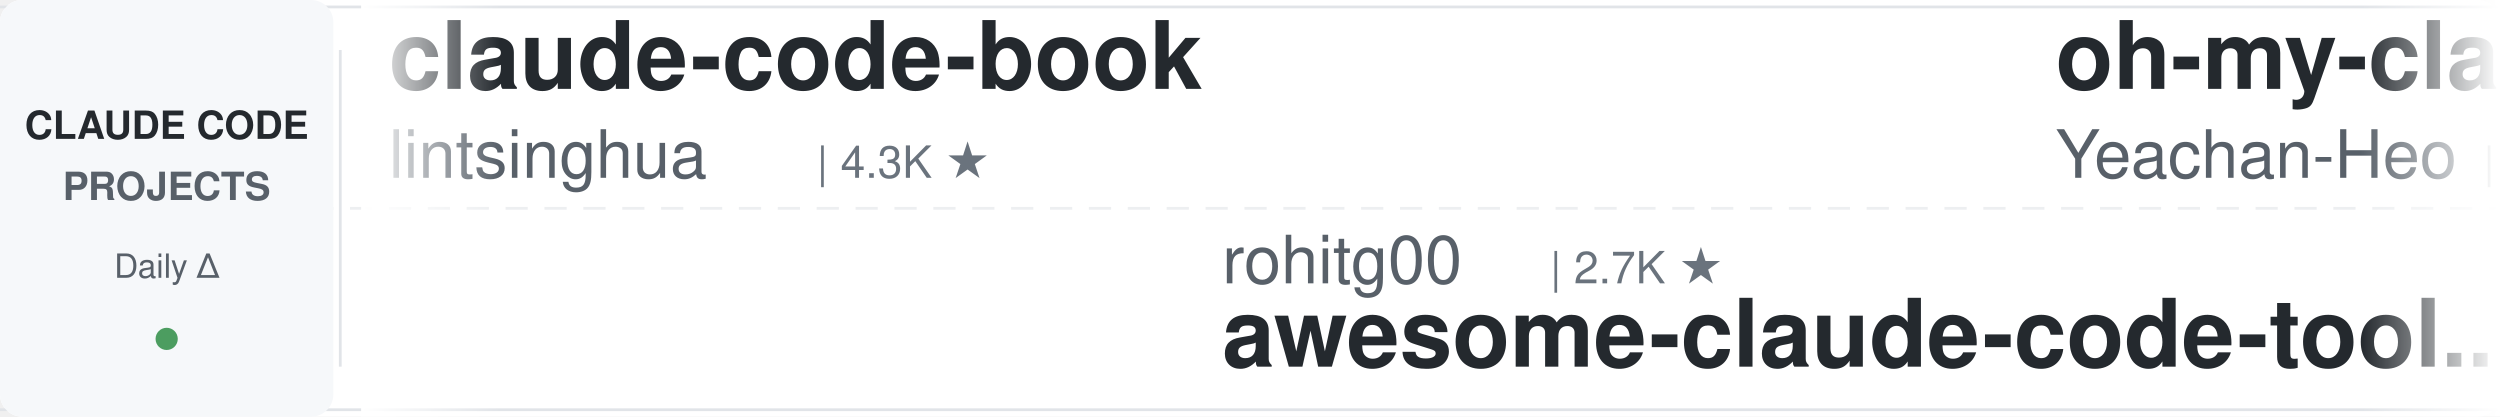
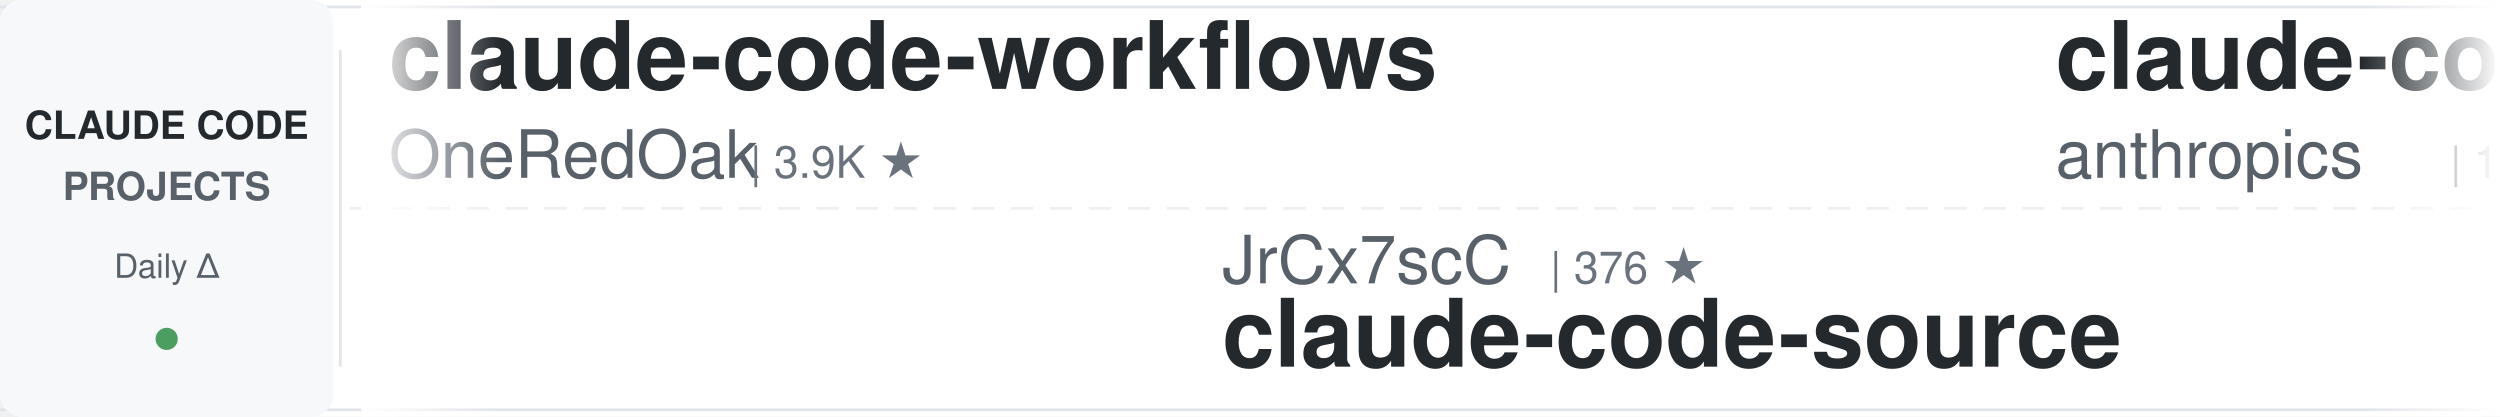
<svg xmlns="http://www.w3.org/2000/svg" width="900" height="150">
  <defs>
    <linearGradient id="leftFade" x1="0%" y1="0%" x2="100%" y2="0%">
      <stop offset="0%" style="stop-color:#ffffff;stop-opacity:1" />
      <stop offset="100%" style="stop-color:#ffffff;stop-opacity:0" />
    </linearGradient>
    <linearGradient id="rightFade" x1="0%" y1="0%" x2="100%" y2="0%">
      <stop offset="0%" style="stop-color:#ffffff;stop-opacity:0" />
      <stop offset="100%" style="stop-color:#ffffff;stop-opacity:1" />
    </linearGradient>
  </defs>
  <rect width="900" height="150" fill="#ffffff" rx="8" />
  <rect x="0" y="2" width="900" height="1" fill="#e1e4e8" />
  <rect x="0" y="147" width="900" height="1" fill="#e1e4e8" />
  <line x1="0" y1="75" x2="900" y2="75" stroke="#e1e4e8" stroke-width="1" stroke-dasharray="8 6" opacity="0.6" />
  <rect x="0" y="0" width="120" height="150" fill="#f6f8fa" rx="8" />
  <text x="60" y="50" font-family="-apple-system, BlinkMacSystemFont, 'Segoe UI', Helvetica, Arial, sans-serif" font-size="14" font-weight="600" fill="#24292e" text-anchor="middle">CLAUDE CODE</text>
  <text x="60" y="72" font-family="-apple-system, BlinkMacSystemFont, 'Segoe UI', Helvetica, Arial, sans-serif" font-size="14" font-weight="600" fill="#586069" text-anchor="middle">PROJECTS</text>
  <text x="60" y="100" font-family="-apple-system, BlinkMacSystemFont, 'Segoe UI', Helvetica, Arial, sans-serif" font-size="12" font-weight="500" fill="#586069" text-anchor="middle">Daily Δ</text>
  <circle cx="60" cy="122" r="4" fill="#22863a" opacity="0.8" />
  <rect x="122" y="18" width="1" height="114" fill="#e1e4e8" />
  <clipPath id="tickerClip">
    <rect x="130" y="0" width="770" height="150" />
  </clipPath>
  <g clip-path="url(#tickerClip)">
    <g id="tickerItems">
      <animateTransform attributeName="transform" attributeType="XML" type="translate" from="0 0" to="-3000 0" dur="54s" repeatCount="indefinite" />
      <g transform="translate(0, 0)">
-         <text x="140" y="32" font-family="-apple-system, BlinkMacSystemFont, 'Segoe UI', Helvetica, Arial, sans-serif" font-size="34" font-weight="600" fill="#24292e">claude-code-book</text>
-         <text x="140" y="64" font-family="-apple-system, BlinkMacSystemFont, 'Segoe UI', Helvetica, Arial, sans-serif" font-size="24" font-weight="400" fill="#586069">lintsinghua</text>
-         <text x="294" y="64" font-family="-apple-system, BlinkMacSystemFont, 'Segoe UI', Helvetica, Arial, sans-serif" font-size="16" font-weight="500" fill="#6a737d">| 4.3K ★</text>
+         <text x="140" y="32" font-family="-apple-system, BlinkMacSystemFont, 'Segoe UI', Helvetica, Arial, sans-serif" font-size="34" font-weight="600" fill="#24292e">claude-code-workflows</text>
+         <text x="140" y="64" font-family="-apple-system, BlinkMacSystemFont, 'Segoe UI', Helvetica, Arial, sans-serif" font-size="24" font-weight="400" fill="#586069">OneRedOak</text>
+         <text x="270" y="64" font-family="-apple-system, BlinkMacSystemFont, 'Segoe UI', Helvetica, Arial, sans-serif" font-size="16" font-weight="500" fill="#6a737d">| 3.9K ★</text>
      </g>
      <g transform="translate(300, 0)">
-         <text x="140" y="102" font-family="-apple-system, BlinkMacSystemFont, 'Segoe UI', Helvetica, Arial, sans-serif" font-size="24" font-weight="400" fill="#586069">rohitg00</text>
-         <text x="258" y="102" font-family="-apple-system, BlinkMacSystemFont, 'Segoe UI', Helvetica, Arial, sans-serif" font-size="16" font-weight="500" fill="#6a737d">| 2.7K ★</text>
-         <text x="140" y="132" font-family="-apple-system, BlinkMacSystemFont, 'Segoe UI', Helvetica, Arial, sans-serif" font-size="34" font-weight="600" fill="#24292e">awesome-claude-code-tool...</text>
+         <text x="140" y="102" font-family="-apple-system, BlinkMacSystemFont, 'Segoe UI', Helvetica, Arial, sans-serif" font-size="24" font-weight="400" fill="#586069">JrCx7scC</text>
+         <text x="258" y="102" font-family="-apple-system, BlinkMacSystemFont, 'Segoe UI', Helvetica, Arial, sans-serif" font-size="16" font-weight="500" fill="#6a737d">| 376 ★</text>
+         <text x="140" y="132" font-family="-apple-system, BlinkMacSystemFont, 'Segoe UI', Helvetica, Arial, sans-serif" font-size="34" font-weight="600" fill="#24292e">claude-code-source</text>
      </g>
      <g transform="translate(600, 0)">
-         <text x="140" y="32" font-family="-apple-system, BlinkMacSystemFont, 'Segoe UI', Helvetica, Arial, sans-serif" font-size="34" font-weight="600" fill="#24292e">oh-my-claudecode</text>
-         <text x="140" y="64" font-family="-apple-system, BlinkMacSystemFont, 'Segoe UI', Helvetica, Arial, sans-serif" font-size="24" font-weight="400" fill="#586069">Yeachan-Heo</text>
-         <text x="294" y="64" font-family="-apple-system, BlinkMacSystemFont, 'Segoe UI', Helvetica, Arial, sans-serif" font-size="16" font-weight="500" fill="#6a737d">| 40.1K ★</text>
+         <text x="140" y="32" font-family="-apple-system, BlinkMacSystemFont, 'Segoe UI', Helvetica, Arial, sans-serif" font-size="34" font-weight="600" fill="#24292e">claude-code-base-action</text>
+         <text x="140" y="64" font-family="-apple-system, BlinkMacSystemFont, 'Segoe UI', Helvetica, Arial, sans-serif" font-size="24" font-weight="400" fill="#586069">anthropics</text>
+         <text x="282" y="64" font-family="-apple-system, BlinkMacSystemFont, 'Segoe UI', Helvetica, Arial, sans-serif" font-size="16" font-weight="500" fill="#6a737d">| 1.0K ★</text>
      </g>
      <g transform="translate(900, 0)">
-         <text x="140" y="102" font-family="-apple-system, BlinkMacSystemFont, 'Segoe UI', Helvetica, Arial, sans-serif" font-size="24" font-weight="400" fill="#586069">Cranot</text>
-         <text x="234" y="102" font-family="-apple-system, BlinkMacSystemFont, 'Segoe UI', Helvetica, Arial, sans-serif" font-size="16" font-weight="500" fill="#6a737d">| 2.9K ★</text>
-         <text x="140" y="132" font-family="-apple-system, BlinkMacSystemFont, 'Segoe UI', Helvetica, Arial, sans-serif" font-size="34" font-weight="600" fill="#24292e">claude-code-guide</text>
+         <text x="140" y="102" font-family="-apple-system, BlinkMacSystemFont, 'Segoe UI', Helvetica, Arial, sans-serif" font-size="24" font-weight="400" fill="#586069">disler</text>
+         <text x="234" y="102" font-family="-apple-system, BlinkMacSystemFont, 'Segoe UI', Helvetica, Arial, sans-serif" font-size="16" font-weight="500" fill="#6a737d">| 3.9K ★</text>
+         <text x="140" y="132" font-family="-apple-system, BlinkMacSystemFont, 'Segoe UI', Helvetica, Arial, sans-serif" font-size="34" font-weight="600" fill="#24292e">claude-code-hooks-master...</text>
      </g>
      <g transform="translate(1200, 0)">
-         <text x="140" y="32" font-family="-apple-system, BlinkMacSystemFont, 'Segoe UI', Helvetica, Arial, sans-serif" font-size="34" font-weight="600" fill="#24292e">awesome-claude-code-plug...</text>
-         <text x="140" y="64" font-family="-apple-system, BlinkMacSystemFont, 'Segoe UI', Helvetica, Arial, sans-serif" font-size="24" font-weight="400" fill="#586069">ccplugins</text>
-         <text x="270" y="64" font-family="-apple-system, BlinkMacSystemFont, 'Segoe UI', Helvetica, Arial, sans-serif" font-size="16" font-weight="500" fill="#6a737d">| 978 ★</text>
+         <text x="140" y="32" font-family="-apple-system, BlinkMacSystemFont, 'Segoe UI', Helvetica, Arial, sans-serif" font-size="34" font-weight="600" fill="#24292e">awesome-claude-code-suba...</text>
+         <text x="140" y="64" font-family="-apple-system, BlinkMacSystemFont, 'Segoe UI', Helvetica, Arial, sans-serif" font-size="24" font-weight="400" fill="#586069">VoltAgent</text>
+         <text x="270" y="64" font-family="-apple-system, BlinkMacSystemFont, 'Segoe UI', Helvetica, Arial, sans-serif" font-size="16" font-weight="500" fill="#6a737d">| 25.9K ★</text>
      </g>
      <g transform="translate(1500, 0)">
-         <text x="140" y="102" font-family="-apple-system, BlinkMacSystemFont, 'Segoe UI', Helvetica, Arial, sans-serif" font-size="24" font-weight="400" fill="#586069">oboard</text>
-         <text x="234" y="102" font-family="-apple-system, BlinkMacSystemFont, 'Segoe UI', Helvetica, Arial, sans-serif" font-size="16" font-weight="500" fill="#6a737d">| 3.3K ★</text>
-         <text x="140" y="132" font-family="-apple-system, BlinkMacSystemFont, 'Segoe UI', Helvetica, Arial, sans-serif" font-size="34" font-weight="600" fill="#24292e">claude-code-rev</text>
+         <text x="140" y="102" font-family="-apple-system, BlinkMacSystemFont, 'Segoe UI', Helvetica, Arial, sans-serif" font-size="24" font-weight="400" fill="#586069">multica-ai</text>
+         <text x="282" y="102" font-family="-apple-system, BlinkMacSystemFont, 'Segoe UI', Helvetica, Arial, sans-serif" font-size="16" font-weight="500" fill="#6a737d">| 221.6K ★</text>
+         <text x="140" y="132" font-family="-apple-system, BlinkMacSystemFont, 'Segoe UI', Helvetica, Arial, sans-serif" font-size="34" font-weight="600" fill="#24292e">andrej-karpathy-skills</text>
      </g>
      <g transform="translate(1800, 0)">
-         <text x="140" y="32" font-family="-apple-system, BlinkMacSystemFont, 'Segoe UI', Helvetica, Arial, sans-serif" font-size="34" font-weight="600" fill="#24292e">claude-code-from-scratch</text>
-         <text x="140" y="64" font-family="-apple-system, BlinkMacSystemFont, 'Segoe UI', Helvetica, Arial, sans-serif" font-size="24" font-weight="400" fill="#586069">Windy3f3f3f3f</text>
-         <text x="318" y="64" font-family="-apple-system, BlinkMacSystemFont, 'Segoe UI', Helvetica, Arial, sans-serif" font-size="16" font-weight="500" fill="#6a737d">| 2.8K ★</text>
+         <text x="140" y="32" font-family="-apple-system, BlinkMacSystemFont, 'Segoe UI', Helvetica, Arial, sans-serif" font-size="34" font-weight="600" fill="#24292e">claude-code-analysis</text>
+         <text x="140" y="64" font-family="-apple-system, BlinkMacSystemFont, 'Segoe UI', Helvetica, Arial, sans-serif" font-size="24" font-weight="400" fill="#586069">liuup</text>
+         <text x="222" y="64" font-family="-apple-system, BlinkMacSystemFont, 'Segoe UI', Helvetica, Arial, sans-serif" font-size="16" font-weight="500" fill="#6a737d">| 4.0K ★</text>
      </g>
      <g transform="translate(2100, 0)">
-         <text x="140" y="102" font-family="-apple-system, BlinkMacSystemFont, 'Segoe UI', Helvetica, Arial, sans-serif" font-size="24" font-weight="400" fill="#586069">WorldFlowAI</text>
-         <text x="294" y="102" font-family="-apple-system, BlinkMacSystemFont, 'Segoe UI', Helvetica, Arial, sans-serif" font-size="16" font-weight="500" fill="#6a737d">| 5.1K ★</text>
-         <text x="140" y="132" font-family="-apple-system, BlinkMacSystemFont, 'Segoe UI', Helvetica, Arial, sans-serif" font-size="34" font-weight="600" fill="#24292e">everything-claude-code</text>
+         <text x="140" y="102" font-family="-apple-system, BlinkMacSystemFont, 'Segoe UI', Helvetica, Arial, sans-serif" font-size="24" font-weight="400" fill="#586069">feiskyer</text>
+         <text x="258" y="102" font-family="-apple-system, BlinkMacSystemFont, 'Segoe UI', Helvetica, Arial, sans-serif" font-size="16" font-weight="500" fill="#6a737d">| 1.7K ★</text>
+         <text x="140" y="132" font-family="-apple-system, BlinkMacSystemFont, 'Segoe UI', Helvetica, Arial, sans-serif" font-size="34" font-weight="600" fill="#24292e">claude-code-settings</text>
      </g>
      <g transform="translate(2400, 0)">
-         <text x="140" y="32" font-family="-apple-system, BlinkMacSystemFont, 'Segoe UI', Helvetica, Arial, sans-serif" font-size="34" font-weight="600" fill="#24292e">claude-code-source-build</text>
-         <text x="140" y="64" font-family="-apple-system, BlinkMacSystemFont, 'Segoe UI', Helvetica, Arial, sans-serif" font-size="24" font-weight="400" fill="#586069">andrew-kramer-inno</text>
-         <text x="378" y="64" font-family="-apple-system, BlinkMacSystemFont, 'Segoe UI', Helvetica, Arial, sans-serif" font-size="16" font-weight="500" fill="#6a737d">| 593 ★</text>
+         <text x="140" y="32" font-family="-apple-system, BlinkMacSystemFont, 'Segoe UI', Helvetica, Arial, sans-serif" font-size="34" font-weight="600" fill="#24292e">claude-code-best-practic...</text>
+         <text x="140" y="64" font-family="-apple-system, BlinkMacSystemFont, 'Segoe UI', Helvetica, Arial, sans-serif" font-size="24" font-weight="400" fill="#586069">shanraisshan</text>
+         <text x="306" y="64" font-family="-apple-system, BlinkMacSystemFont, 'Segoe UI', Helvetica, Arial, sans-serif" font-size="16" font-weight="500" fill="#6a737d">| 67.9K ★</text>
      </g>
      <g transform="translate(2700, 0)">
-         <text x="140" y="102" font-family="-apple-system, BlinkMacSystemFont, 'Segoe UI', Helvetica, Arial, sans-serif" font-size="24" font-weight="400" fill="#586069">Piebald-AI</text>
-         <text x="282" y="102" font-family="-apple-system, BlinkMacSystemFont, 'Segoe UI', Helvetica, Arial, sans-serif" font-size="16" font-weight="500" fill="#6a737d">| 13.0K ★</text>
-         <text x="140" y="132" font-family="-apple-system, BlinkMacSystemFont, 'Segoe UI', Helvetica, Arial, sans-serif" font-size="34" font-weight="600" fill="#24292e">claude-code-system-promp...</text>
+         <text x="140" y="102" font-family="-apple-system, BlinkMacSystemFont, 'Segoe UI', Helvetica, Arial, sans-serif" font-size="24" font-weight="400" fill="#586069">1rgs</text>
+         <text x="210" y="102" font-family="-apple-system, BlinkMacSystemFont, 'Segoe UI', Helvetica, Arial, sans-serif" font-size="16" font-weight="500" fill="#6a737d">| 3.8K ★</text>
+         <text x="140" y="132" font-family="-apple-system, BlinkMacSystemFont, 'Segoe UI', Helvetica, Arial, sans-serif" font-size="34" font-weight="600" fill="#24292e">claude-code-proxy</text>
      </g>
      <g transform="translate(3000, 0)">
-         <text x="140" y="32" font-family="-apple-system, BlinkMacSystemFont, 'Segoe UI', Helvetica, Arial, sans-serif" font-size="34" font-weight="600" fill="#24292e">claude-code-book</text>
-         <text x="140" y="64" font-family="-apple-system, BlinkMacSystemFont, 'Segoe UI', Helvetica, Arial, sans-serif" font-size="24" font-weight="400" fill="#586069">lintsinghua</text>
-         <text x="294" y="64" font-family="-apple-system, BlinkMacSystemFont, 'Segoe UI', Helvetica, Arial, sans-serif" font-size="16" font-weight="500" fill="#6a737d">| 4.3K ★</text>
+         <text x="140" y="32" font-family="-apple-system, BlinkMacSystemFont, 'Segoe UI', Helvetica, Arial, sans-serif" font-size="34" font-weight="600" fill="#24292e">claude-code-workflows</text>
+         <text x="140" y="64" font-family="-apple-system, BlinkMacSystemFont, 'Segoe UI', Helvetica, Arial, sans-serif" font-size="24" font-weight="400" fill="#586069">OneRedOak</text>
+         <text x="270" y="64" font-family="-apple-system, BlinkMacSystemFont, 'Segoe UI', Helvetica, Arial, sans-serif" font-size="16" font-weight="500" fill="#6a737d">| 3.9K ★</text>
      </g>
      <g transform="translate(3300, 0)">
-         <text x="140" y="102" font-family="-apple-system, BlinkMacSystemFont, 'Segoe UI', Helvetica, Arial, sans-serif" font-size="24" font-weight="400" fill="#586069">rohitg00</text>
-         <text x="258" y="102" font-family="-apple-system, BlinkMacSystemFont, 'Segoe UI', Helvetica, Arial, sans-serif" font-size="16" font-weight="500" fill="#6a737d">| 2.7K ★</text>
-         <text x="140" y="132" font-family="-apple-system, BlinkMacSystemFont, 'Segoe UI', Helvetica, Arial, sans-serif" font-size="34" font-weight="600" fill="#24292e">awesome-claude-code-tool...</text>
+         <text x="140" y="102" font-family="-apple-system, BlinkMacSystemFont, 'Segoe UI', Helvetica, Arial, sans-serif" font-size="24" font-weight="400" fill="#586069">JrCx7scC</text>
+         <text x="258" y="102" font-family="-apple-system, BlinkMacSystemFont, 'Segoe UI', Helvetica, Arial, sans-serif" font-size="16" font-weight="500" fill="#6a737d">| 376 ★</text>
+         <text x="140" y="132" font-family="-apple-system, BlinkMacSystemFont, 'Segoe UI', Helvetica, Arial, sans-serif" font-size="34" font-weight="600" fill="#24292e">claude-code-source</text>
      </g>
      <g transform="translate(3600, 0)">
-         <text x="140" y="32" font-family="-apple-system, BlinkMacSystemFont, 'Segoe UI', Helvetica, Arial, sans-serif" font-size="34" font-weight="600" fill="#24292e">oh-my-claudecode</text>
-         <text x="140" y="64" font-family="-apple-system, BlinkMacSystemFont, 'Segoe UI', Helvetica, Arial, sans-serif" font-size="24" font-weight="400" fill="#586069">Yeachan-Heo</text>
-         <text x="294" y="64" font-family="-apple-system, BlinkMacSystemFont, 'Segoe UI', Helvetica, Arial, sans-serif" font-size="16" font-weight="500" fill="#6a737d">| 40.1K ★</text>
+         <text x="140" y="32" font-family="-apple-system, BlinkMacSystemFont, 'Segoe UI', Helvetica, Arial, sans-serif" font-size="34" font-weight="600" fill="#24292e">claude-code-base-action</text>
+         <text x="140" y="64" font-family="-apple-system, BlinkMacSystemFont, 'Segoe UI', Helvetica, Arial, sans-serif" font-size="24" font-weight="400" fill="#586069">anthropics</text>
+         <text x="282" y="64" font-family="-apple-system, BlinkMacSystemFont, 'Segoe UI', Helvetica, Arial, sans-serif" font-size="16" font-weight="500" fill="#6a737d">| 1.0K ★</text>
      </g>
      <g transform="translate(3900, 0)">
-         <text x="140" y="102" font-family="-apple-system, BlinkMacSystemFont, 'Segoe UI', Helvetica, Arial, sans-serif" font-size="24" font-weight="400" fill="#586069">Cranot</text>
-         <text x="234" y="102" font-family="-apple-system, BlinkMacSystemFont, 'Segoe UI', Helvetica, Arial, sans-serif" font-size="16" font-weight="500" fill="#6a737d">| 2.9K ★</text>
-         <text x="140" y="132" font-family="-apple-system, BlinkMacSystemFont, 'Segoe UI', Helvetica, Arial, sans-serif" font-size="34" font-weight="600" fill="#24292e">claude-code-guide</text>
+         <text x="140" y="102" font-family="-apple-system, BlinkMacSystemFont, 'Segoe UI', Helvetica, Arial, sans-serif" font-size="24" font-weight="400" fill="#586069">disler</text>
+         <text x="234" y="102" font-family="-apple-system, BlinkMacSystemFont, 'Segoe UI', Helvetica, Arial, sans-serif" font-size="16" font-weight="500" fill="#6a737d">| 3.9K ★</text>
+         <text x="140" y="132" font-family="-apple-system, BlinkMacSystemFont, 'Segoe UI', Helvetica, Arial, sans-serif" font-size="34" font-weight="600" fill="#24292e">claude-code-hooks-master...</text>
      </g>
    </g>
  </g>
  <rect x="130" y="0" width="50" height="150" fill="url(#leftFade)" />
  <rect x="850" y="0" width="50" height="150" fill="url(#rightFade)" />
</svg>
